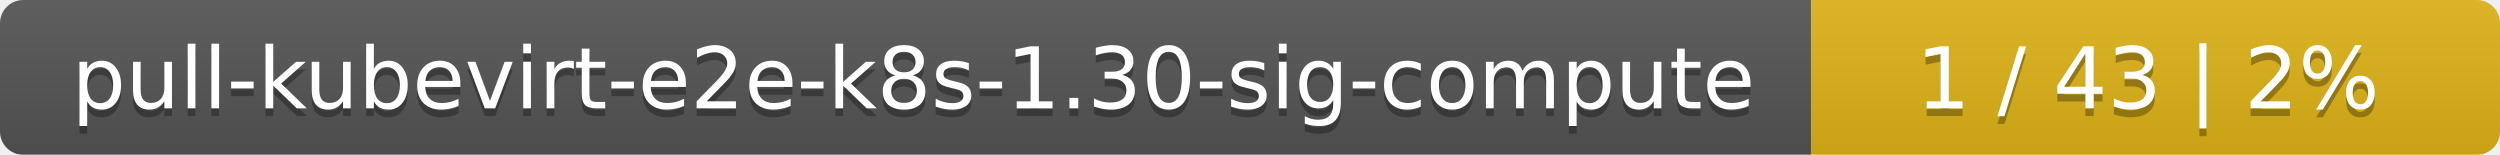
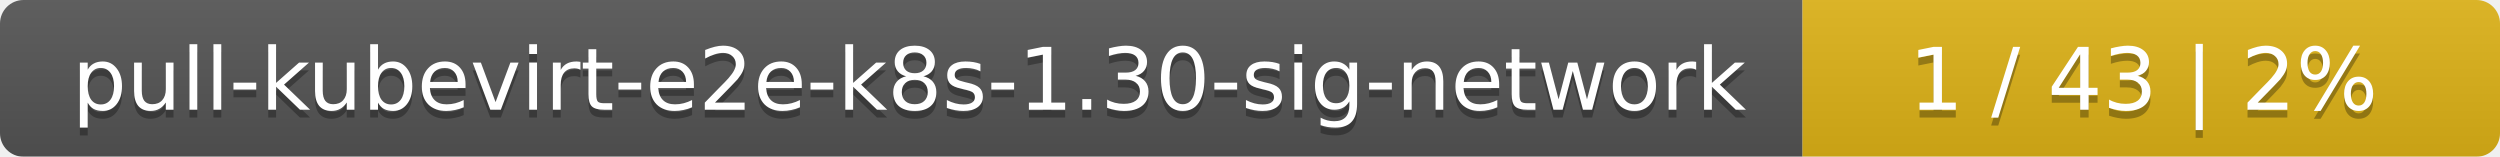
- <svg xmlns="http://www.w3.org/2000/svg" width="323" height="20">
+ <svg xmlns="http://www.w3.org/2000/svg" width="319" height="20">
  <linearGradient id="smooth" x2="0" y2="100%">
    <stop offset="0" stop-color="#bbb" stop-opacity=".1" />
    <stop offset="1" stop-opacity=".1" />
  </linearGradient>
  <mask id="round">
-     <rect width="323" height="20" rx="3" fill="#fff" />
+     <rect width="319" height="20" rx="3" fill="#fff" />
  </mask>
  <g mask="url(#round)">
-     <rect width="234" height="20" fill="#555" />
-     <rect x="234" width="89" height="20" fill="#dfb317" />
-     <rect width="323" height="20" fill="url(#smooth)" />
+     <rect width="230" height="20" fill="#555" />
+     <rect x="230" width="89" height="20" fill="#dfb317" />
+     <rect width="319" height="20" fill="url(#smooth)" />
  </g>
  <g fill="#fff" text-anchor="middle" font-family="DejaVu Sans,Verdana,Geneva,sans-serif" font-size="11">
-     <text x="118" y="15" fill="#010101" fill-opacity=".3">pull-kubevirt-e2e-k8s-1.30-sig-compute</text>
-     <text x="118" y="14">pull-kubevirt-e2e-k8s-1.30-sig-compute</text>
-     <text x="277.5" y="15" fill="#010101" fill-opacity=".3">1 / 43    |    2%</text>
-     <text x="277.5" y="14">1 / 43    |    2%</text>
+     <text x="116" y="15" fill="#010101" fill-opacity=".3">pull-kubevirt-e2e-k8s-1.30-sig-network</text>
+     <text x="116" y="14">pull-kubevirt-e2e-k8s-1.30-sig-network</text>
+     <text x="273.5" y="15" fill="#010101" fill-opacity=".3">1 / 43    |    2%</text>
+     <text x="273.5" y="14">1 / 43    |    2%</text>
  </g>
</svg>
